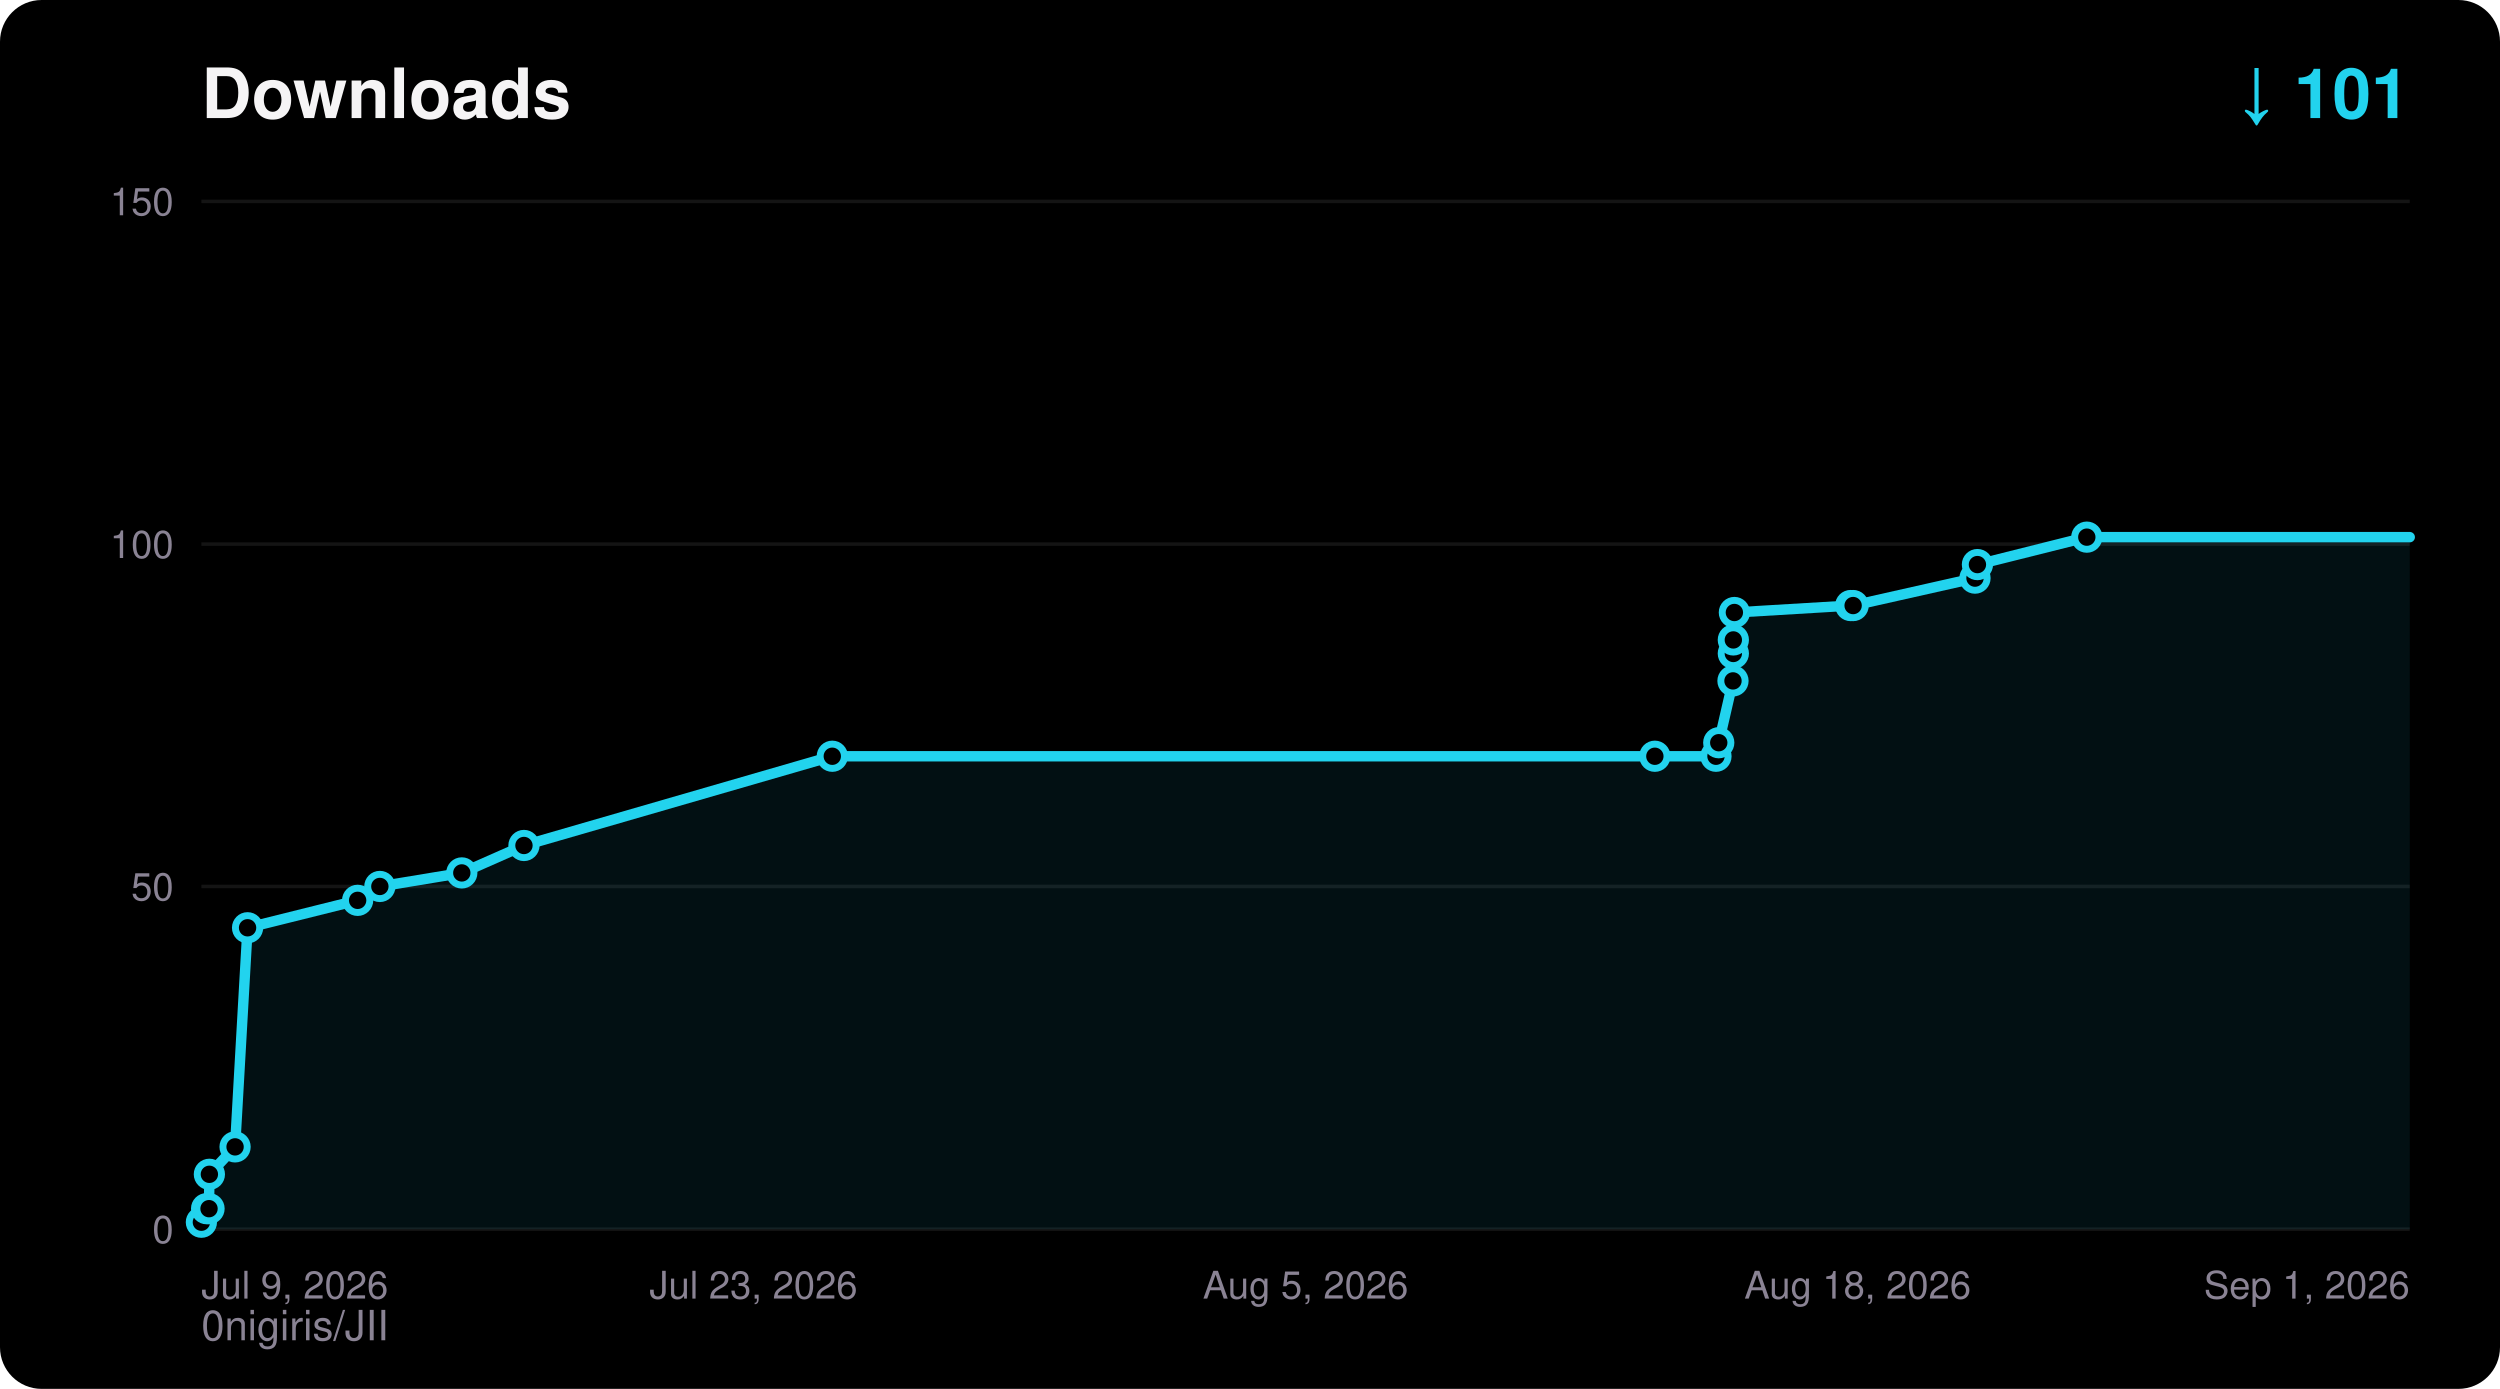
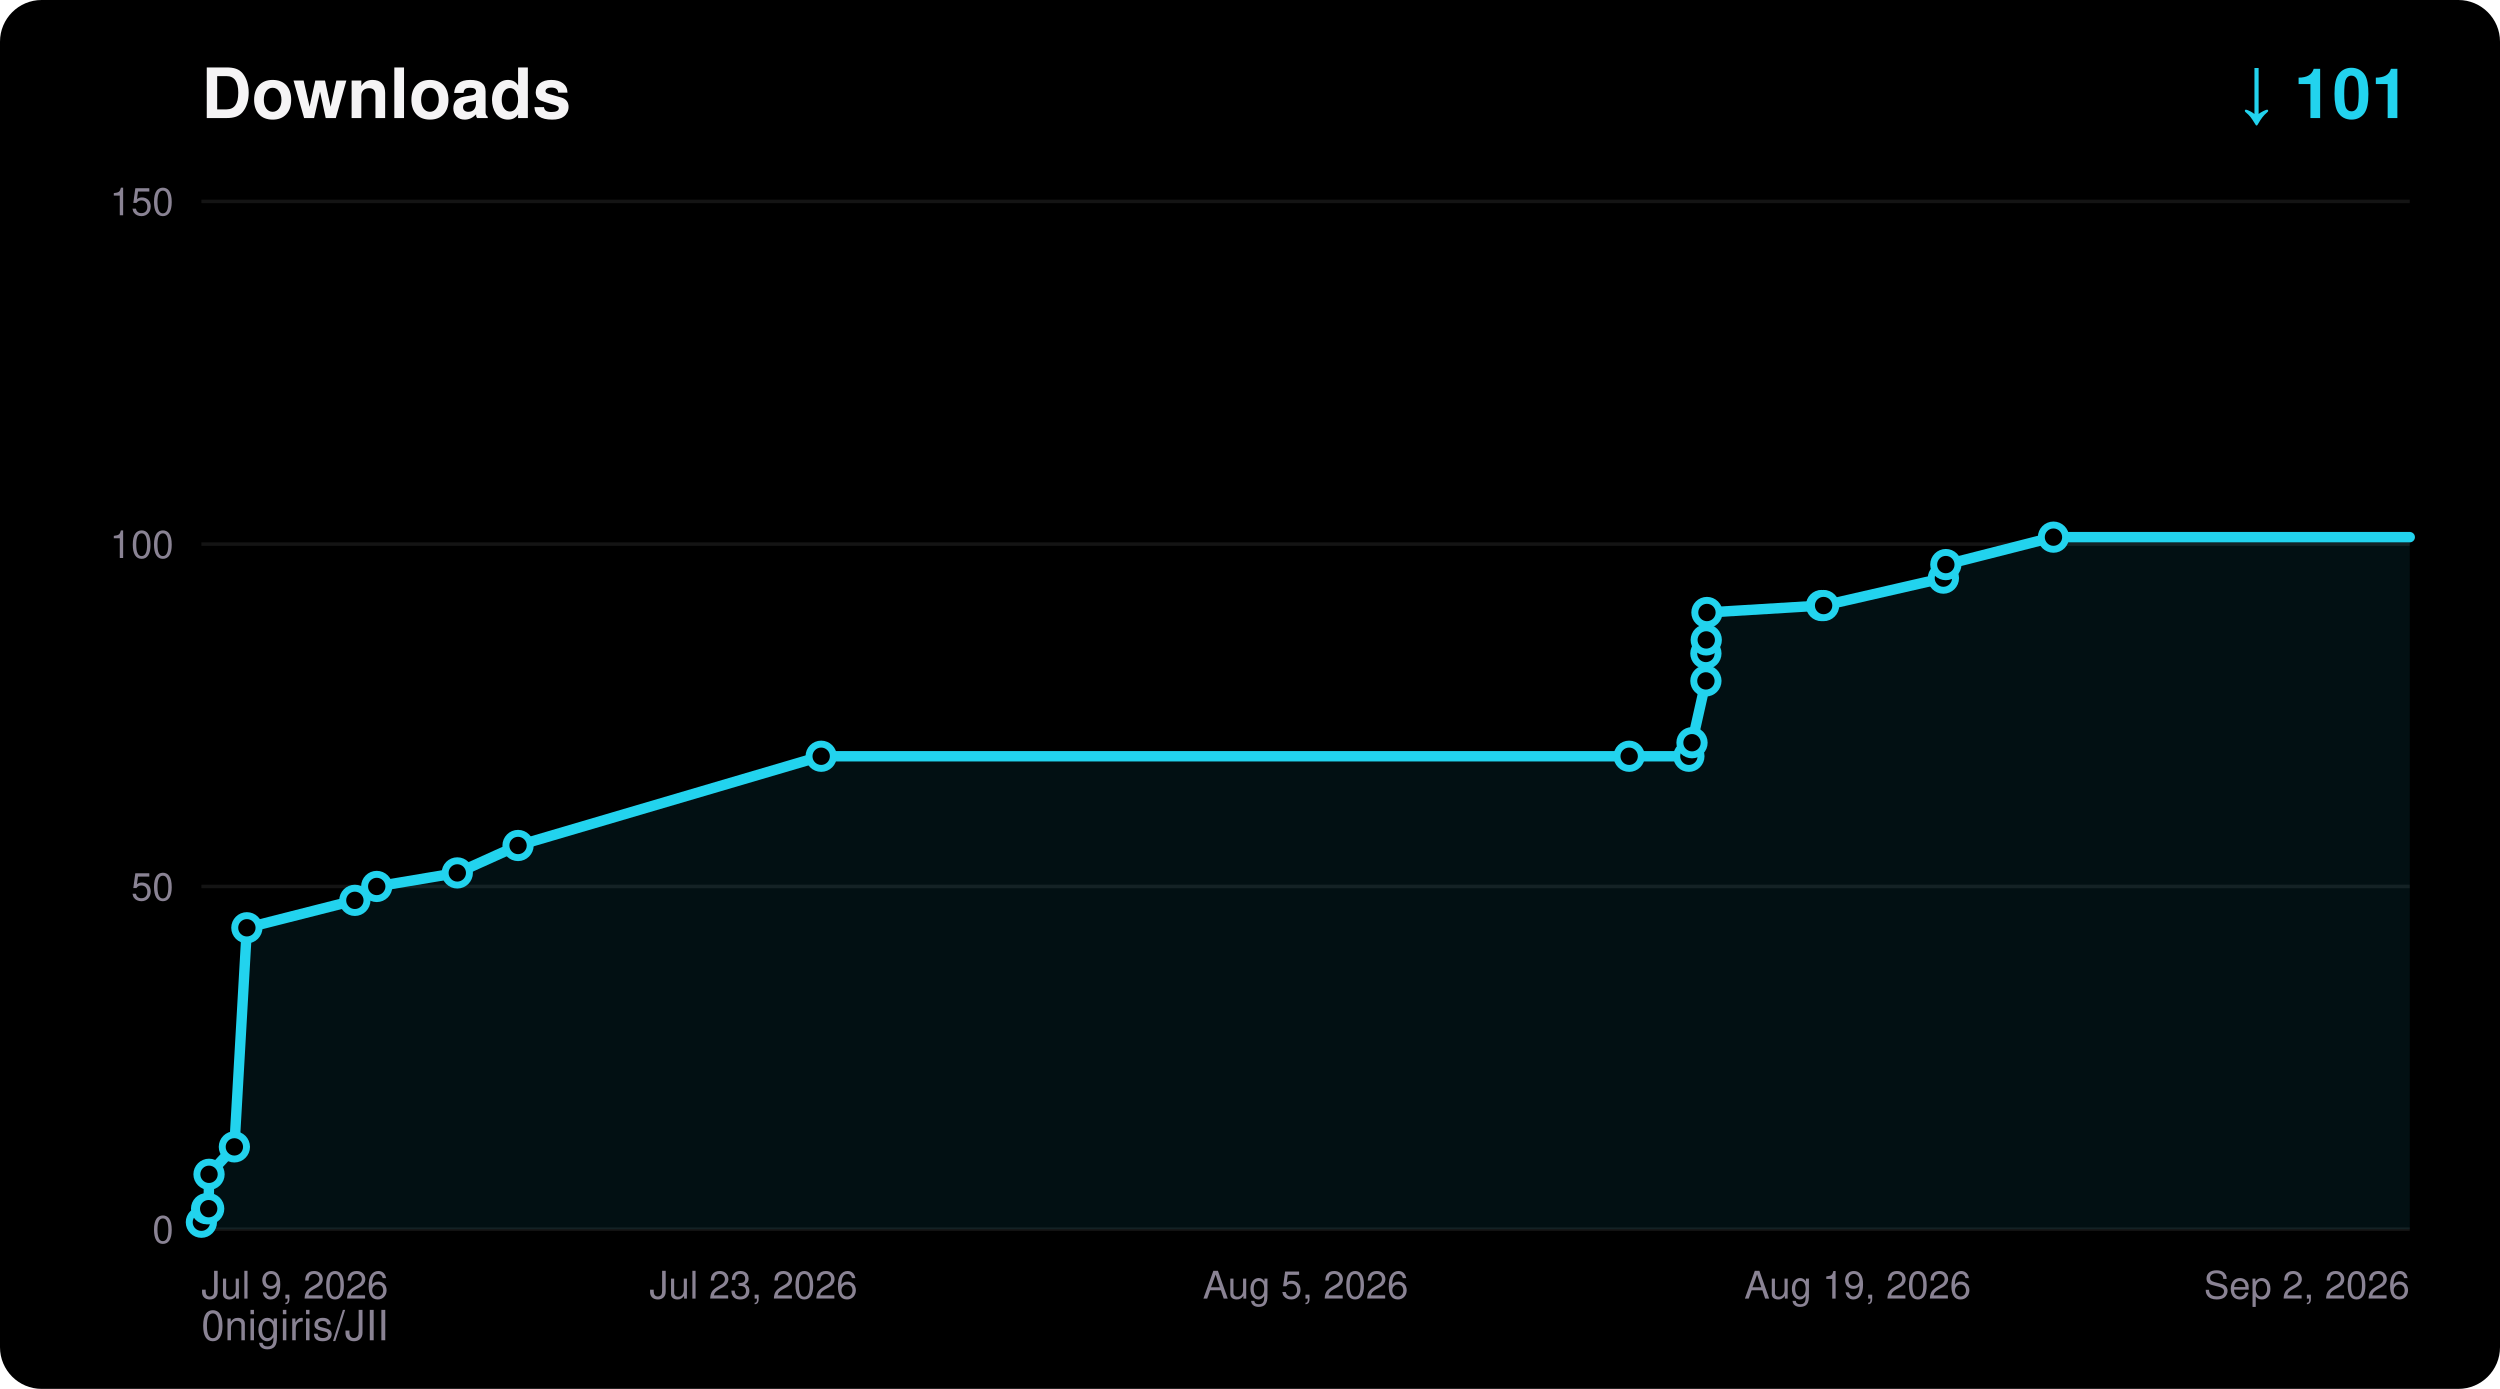
<svg xmlns="http://www.w3.org/2000/svg" width="720" height="400" viewBox="0 0 720 400" font-family="ui-sans-serif,Segoe UI,Helvetica,Arial,sans-serif">
  <rect width="720" height="400" rx="12" fill="#000000" />
  <text x="58" y="34" fill="#F5F4F5" font-size="20" font-weight="700">Downloads</text>
  <text x="694" y="34" fill="#22D3EE" font-size="20" font-weight="700" text-anchor="end">↓ 101</text>
  <text x="58" y="386" fill="#8A8394" font-size="12">0nigiris/JII</text>
  <line x1="58" y1="354.0" x2="694" y2="354.0" stroke="#FFFFFF14" stroke-width="1" />
  <text x="50" y="358.0" fill="#8A8394" font-size="11" text-anchor="end">0</text>
  <line x1="58" y1="255.3" x2="694" y2="255.3" stroke="#FFFFFF14" stroke-width="1" />
  <text x="50" y="259.3" fill="#8A8394" font-size="11" text-anchor="end">50</text>
  <line x1="58" y1="156.7" x2="694" y2="156.7" stroke="#FFFFFF14" stroke-width="1" />
  <text x="50" y="160.7" fill="#8A8394" font-size="11" text-anchor="end">100</text>
  <line x1="58" y1="58.0" x2="694" y2="58.0" stroke="#FFFFFF14" stroke-width="1" />
  <text x="50" y="62.0" fill="#8A8394" font-size="11" text-anchor="end">150</text>
  <text x="58.0" y="374.0" fill="#8A8394" font-size="11" text-anchor="start">Jul 9, 2026</text>
  <text x="217.0" y="374.0" fill="#8A8394" font-size="11" text-anchor="middle">Jul 23, 2026</text>
  <text x="376.0" y="374.0" fill="#8A8394" font-size="11" text-anchor="middle">Aug 5, 2026</text>
-   <text x="535.0" y="374.0" fill="#8A8394" font-size="11" text-anchor="middle">Aug 18, 2026</text>
-   <text x="694.0" y="374.0" fill="#8A8394" font-size="11" text-anchor="end">Sep 1, 2026</text>
-   <polygon points="58.0,354.0 58.0,352.0 59.5,348.1 60.2,348.1 60.3,338.2 67.7,330.3 71.3,267.2 103.0,259.3 109.4,255.3 133.0,251.4 150.9,243.5 239.7,217.8 476.6,217.8 494.2,217.8 495.0,213.9 499.1,196.1 499.2,188.2 499.2,184.3 499.5,176.4 533.0,174.4 533.7,174.4 568.8,166.5 569.5,162.6 601.0,154.7 694.0,154.7 694.0,354.0" fill="#22D3EE" fill-opacity="0.08" />
-   <polyline points="58.0,352.0 59.5,348.1 60.2,348.1 60.3,338.2 67.7,330.3 71.3,267.2 103.0,259.3 109.4,255.3 133.0,251.4 150.9,243.5 239.7,217.8 476.6,217.8 494.2,217.8 495.0,213.9 499.1,196.1 499.2,188.2 499.2,184.3 499.5,176.4 533.0,174.4 533.7,174.4 568.8,166.5 569.5,162.6 601.0,154.7 694.0,154.7" fill="none" stroke="#22D3EE" stroke-width="3" stroke-linejoin="round" stroke-linecap="round" />
+   <text x="535.0" y="374.0" fill="#8A8394" font-size="11" text-anchor="middle">Aug 19, 2026</text>
+   <text x="694.0" y="374.0" fill="#8A8394" font-size="11" text-anchor="end">Sep 2, 2026</text>
+   <polygon points="58.0,354.0 58.0,352.0 59.5,348.1 60.1,348.1 60.2,338.2 67.5,330.3 71.1,267.2 102.2,259.3 108.5,255.3 131.7,251.4 149.2,243.5 236.5,217.8 469.2,217.8 486.4,217.8 487.3,213.9 491.3,196.1 491.3,188.2 491.4,184.3 491.6,176.4 524.6,174.4 525.2,174.4 559.7,166.5 560.4,162.6 591.4,154.7 694.0,154.7 694.0,354.0" fill="#22D3EE" fill-opacity="0.08" />
+   <polyline points="58.0,352.0 59.5,348.1 60.1,348.1 60.2,338.2 67.5,330.3 71.1,267.2 102.2,259.3 108.5,255.3 131.7,251.4 149.2,243.5 236.5,217.8 469.2,217.8 486.4,217.8 487.3,213.9 491.3,196.1 491.3,188.2 491.4,184.3 491.6,176.4 524.6,174.4 525.2,174.4 559.7,166.5 560.4,162.6 591.4,154.7 694.0,154.7" fill="none" stroke="#22D3EE" stroke-width="3" stroke-linejoin="round" stroke-linecap="round" />
  <circle cx="58.0" cy="352.0" r="3.5" fill="#000000" stroke="#22D3EE" stroke-width="2" />
  <circle cx="59.5" cy="348.1" r="3.5" fill="#000000" stroke="#22D3EE" stroke-width="2" />
-   <circle cx="60.2" cy="348.1" r="3.5" fill="#000000" stroke="#22D3EE" stroke-width="2" />
-   <circle cx="60.3" cy="338.2" r="3.5" fill="#000000" stroke="#22D3EE" stroke-width="2" />
-   <circle cx="67.7" cy="330.3" r="3.5" fill="#000000" stroke="#22D3EE" stroke-width="2" />
-   <circle cx="71.3" cy="267.2" r="3.5" fill="#000000" stroke="#22D3EE" stroke-width="2" />
-   <circle cx="103.0" cy="259.3" r="3.5" fill="#000000" stroke="#22D3EE" stroke-width="2" />
-   <circle cx="109.4" cy="255.3" r="3.5" fill="#000000" stroke="#22D3EE" stroke-width="2" />
-   <circle cx="133.0" cy="251.4" r="3.5" fill="#000000" stroke="#22D3EE" stroke-width="2" />
-   <circle cx="150.9" cy="243.5" r="3.5" fill="#000000" stroke="#22D3EE" stroke-width="2" />
-   <circle cx="239.7" cy="217.8" r="3.5" fill="#000000" stroke="#22D3EE" stroke-width="2" />
-   <circle cx="476.6" cy="217.8" r="3.5" fill="#000000" stroke="#22D3EE" stroke-width="2" />
-   <circle cx="494.2" cy="217.8" r="3.5" fill="#000000" stroke="#22D3EE" stroke-width="2" />
-   <circle cx="495.0" cy="213.9" r="3.5" fill="#000000" stroke="#22D3EE" stroke-width="2" />
-   <circle cx="499.1" cy="196.1" r="3.5" fill="#000000" stroke="#22D3EE" stroke-width="2" />
-   <circle cx="499.2" cy="188.2" r="3.5" fill="#000000" stroke="#22D3EE" stroke-width="2" />
-   <circle cx="499.2" cy="184.3" r="3.5" fill="#000000" stroke="#22D3EE" stroke-width="2" />
-   <circle cx="499.5" cy="176.4" r="3.5" fill="#000000" stroke="#22D3EE" stroke-width="2" />
-   <circle cx="533.0" cy="174.4" r="3.5" fill="#000000" stroke="#22D3EE" stroke-width="2" />
-   <circle cx="533.7" cy="174.4" r="3.5" fill="#000000" stroke="#22D3EE" stroke-width="2" />
-   <circle cx="568.8" cy="166.5" r="3.5" fill="#000000" stroke="#22D3EE" stroke-width="2" />
-   <circle cx="569.5" cy="162.6" r="3.5" fill="#000000" stroke="#22D3EE" stroke-width="2" />
-   <circle cx="601.0" cy="154.7" r="3.5" fill="#000000" stroke="#22D3EE" stroke-width="2" />
+   <circle cx="60.1" cy="348.1" r="3.5" fill="#000000" stroke="#22D3EE" stroke-width="2" />
+   <circle cx="60.2" cy="338.2" r="3.5" fill="#000000" stroke="#22D3EE" stroke-width="2" />
+   <circle cx="67.5" cy="330.3" r="3.5" fill="#000000" stroke="#22D3EE" stroke-width="2" />
+   <circle cx="71.1" cy="267.2" r="3.5" fill="#000000" stroke="#22D3EE" stroke-width="2" />
+   <circle cx="102.2" cy="259.3" r="3.5" fill="#000000" stroke="#22D3EE" stroke-width="2" />
+   <circle cx="108.5" cy="255.3" r="3.5" fill="#000000" stroke="#22D3EE" stroke-width="2" />
+   <circle cx="131.7" cy="251.4" r="3.5" fill="#000000" stroke="#22D3EE" stroke-width="2" />
+   <circle cx="149.2" cy="243.5" r="3.5" fill="#000000" stroke="#22D3EE" stroke-width="2" />
+   <circle cx="236.5" cy="217.8" r="3.5" fill="#000000" stroke="#22D3EE" stroke-width="2" />
+   <circle cx="469.2" cy="217.8" r="3.5" fill="#000000" stroke="#22D3EE" stroke-width="2" />
+   <circle cx="486.4" cy="217.8" r="3.5" fill="#000000" stroke="#22D3EE" stroke-width="2" />
+   <circle cx="487.3" cy="213.9" r="3.5" fill="#000000" stroke="#22D3EE" stroke-width="2" />
+   <circle cx="491.3" cy="196.1" r="3.5" fill="#000000" stroke="#22D3EE" stroke-width="2" />
+   <circle cx="491.3" cy="188.2" r="3.5" fill="#000000" stroke="#22D3EE" stroke-width="2" />
+   <circle cx="491.4" cy="184.3" r="3.5" fill="#000000" stroke="#22D3EE" stroke-width="2" />
+   <circle cx="491.6" cy="176.4" r="3.5" fill="#000000" stroke="#22D3EE" stroke-width="2" />
+   <circle cx="524.6" cy="174.4" r="3.5" fill="#000000" stroke="#22D3EE" stroke-width="2" />
+   <circle cx="525.2" cy="174.4" r="3.5" fill="#000000" stroke="#22D3EE" stroke-width="2" />
+   <circle cx="559.7" cy="166.5" r="3.5" fill="#000000" stroke="#22D3EE" stroke-width="2" />
+   <circle cx="560.4" cy="162.6" r="3.5" fill="#000000" stroke="#22D3EE" stroke-width="2" />
+   <circle cx="591.4" cy="154.7" r="3.5" fill="#000000" stroke="#22D3EE" stroke-width="2" />
</svg>
